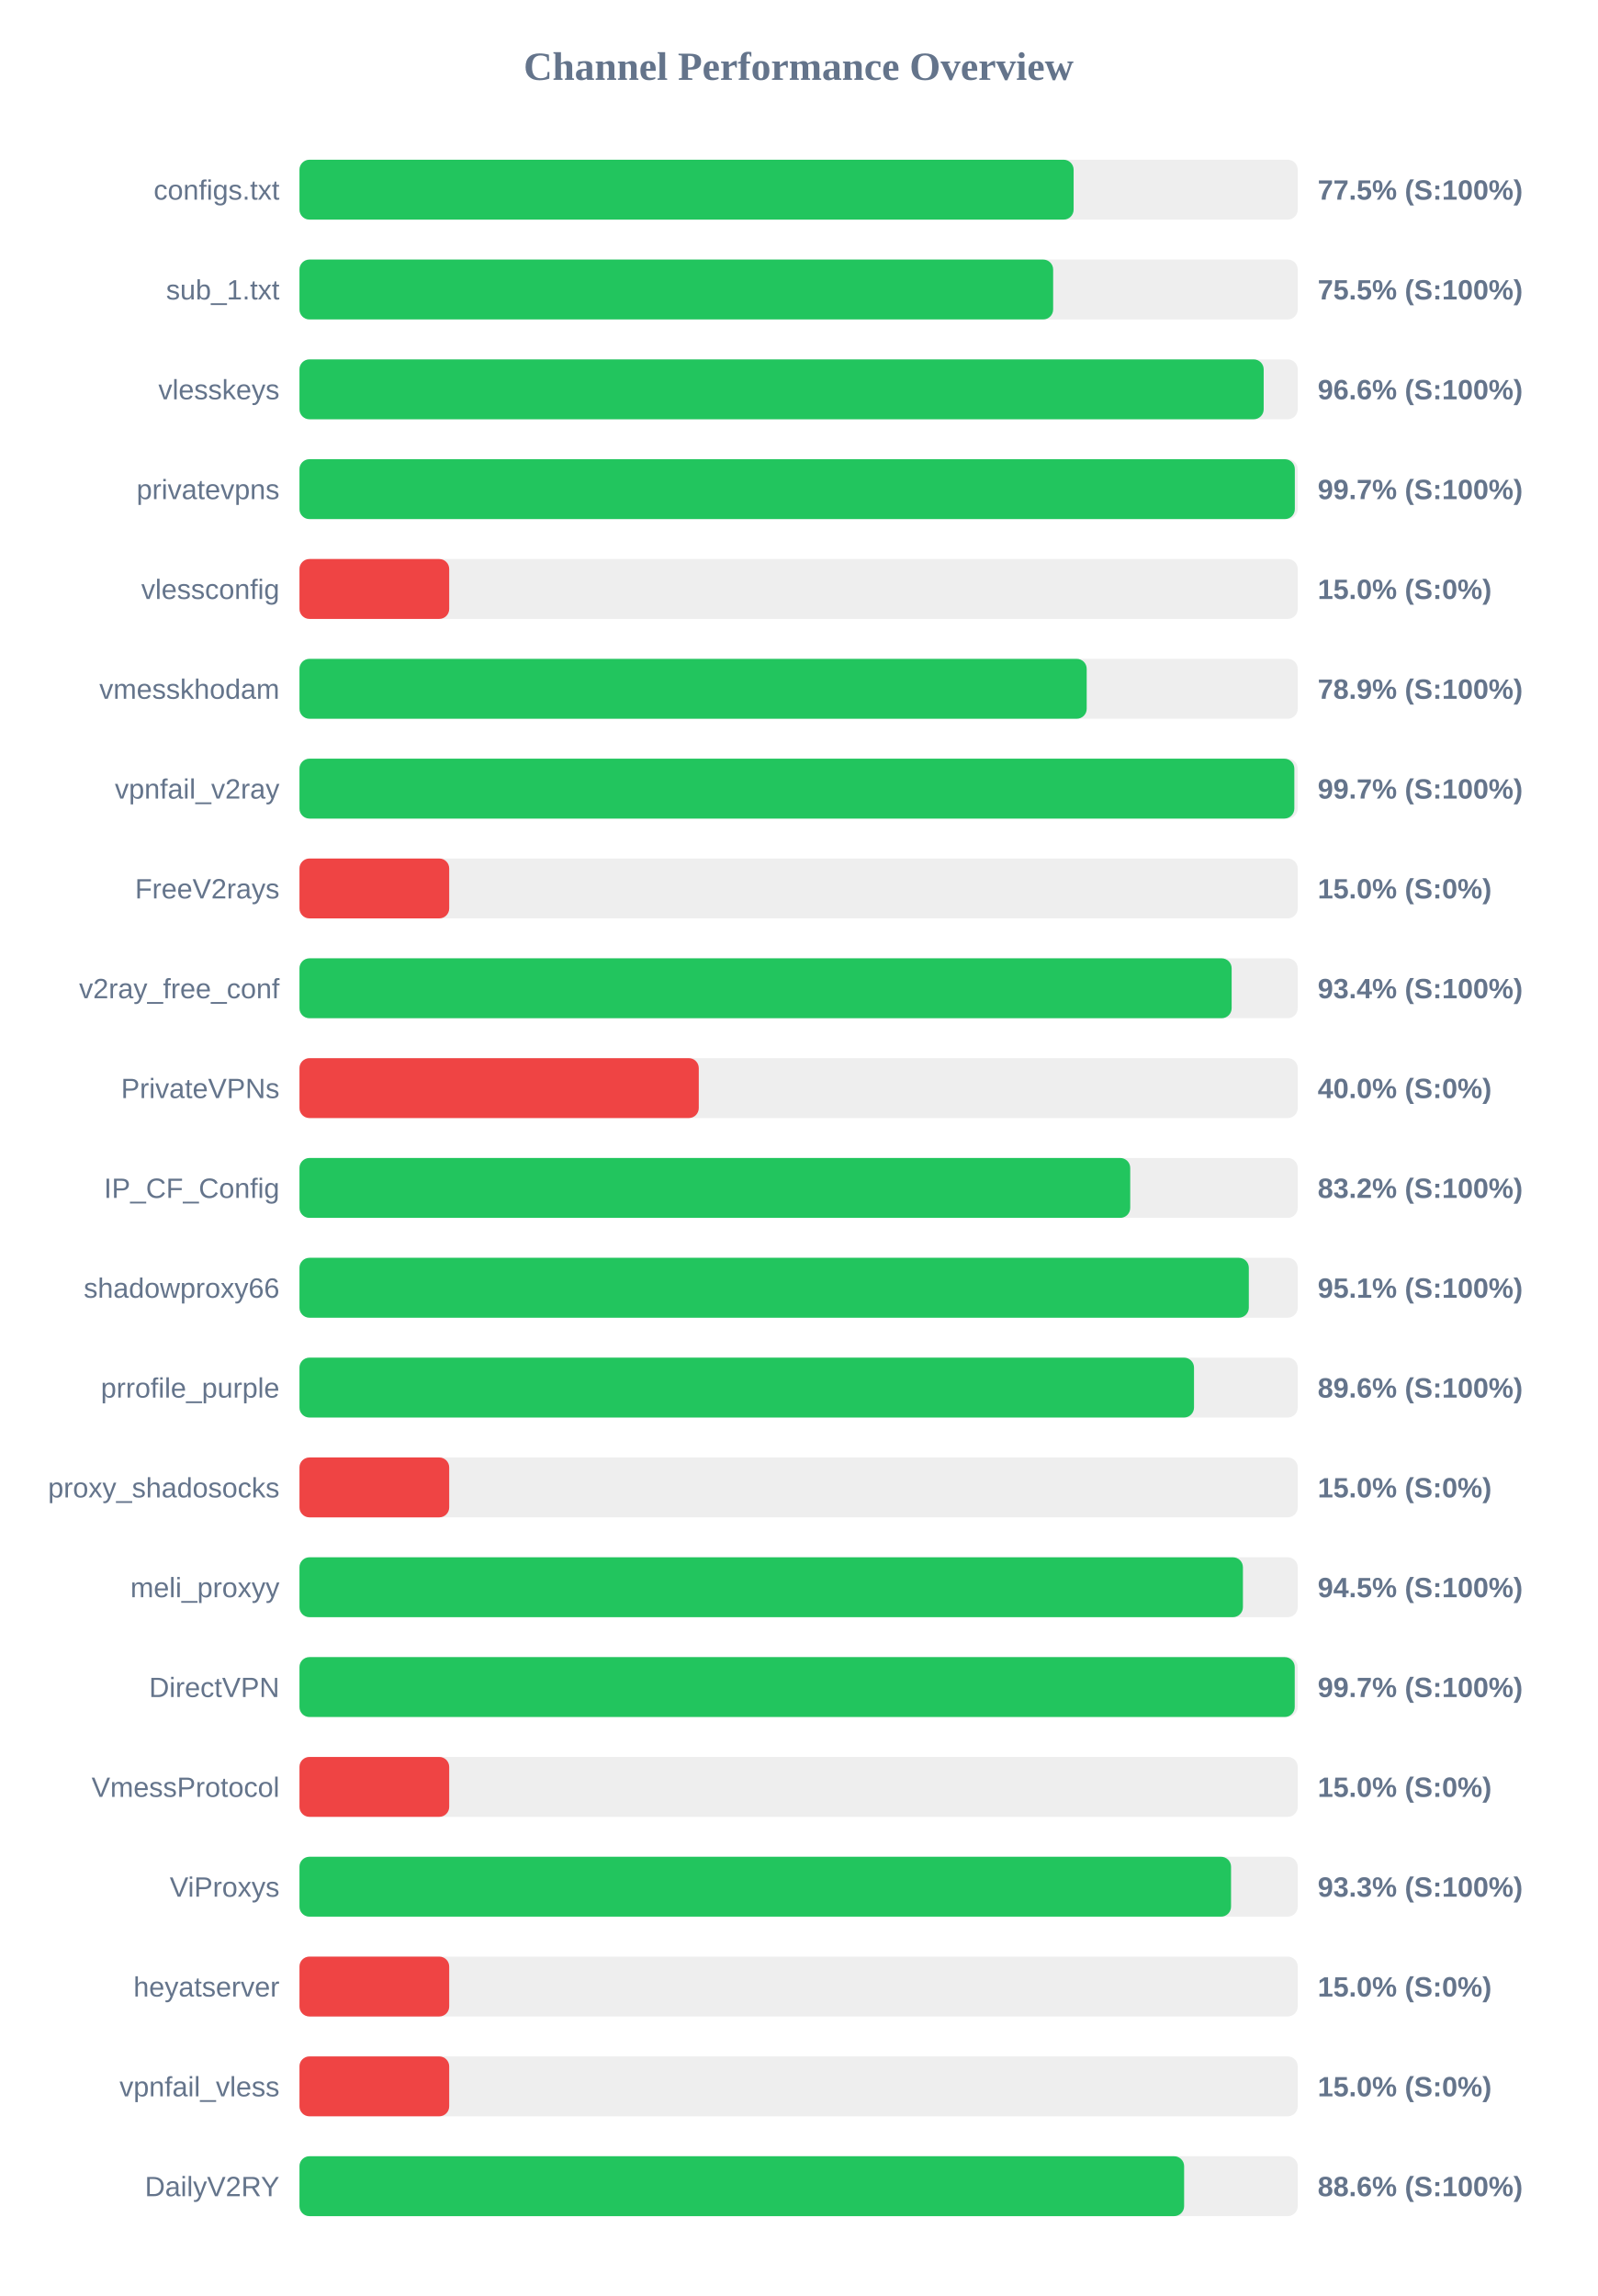
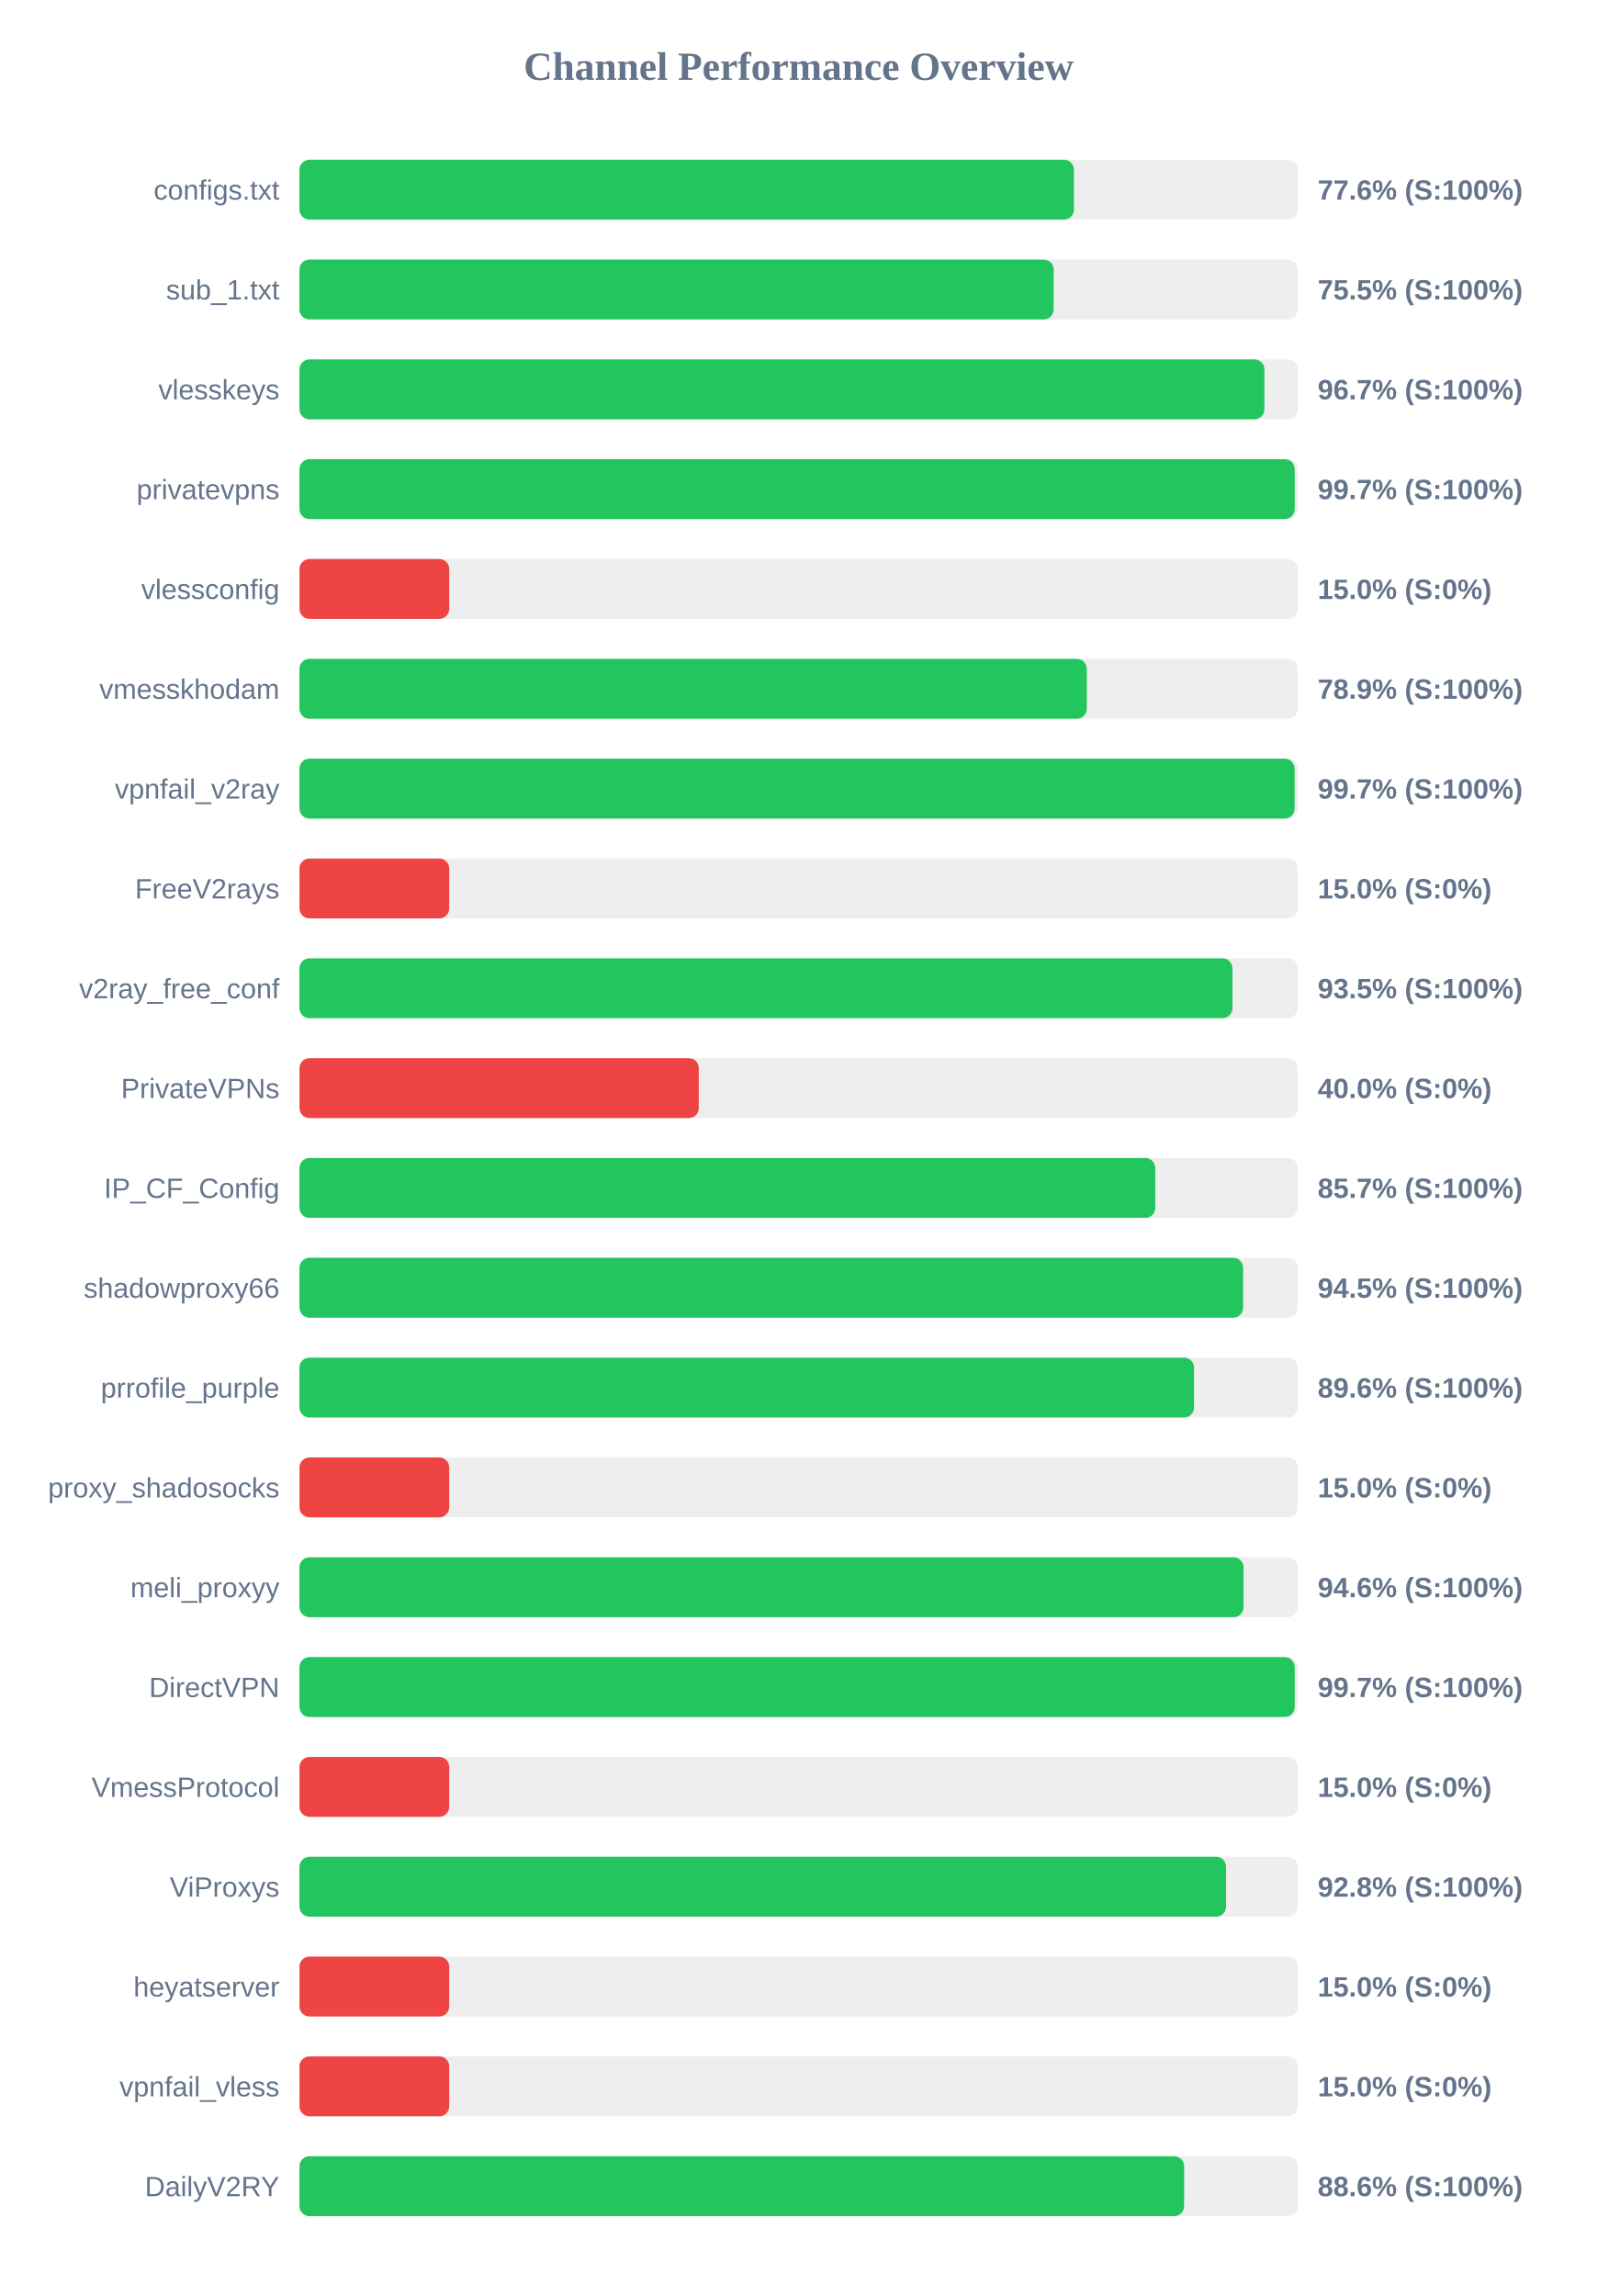
<svg xmlns="http://www.w3.org/2000/svg" width="800" height="1150" version="1.1">
  <style>
        .row { font: 14px Arial; fill: #64748b; }
        .score { font: bold 14px Arial; fill: #64748b; }
    </style>
  <text x="400" y="40" text-anchor="middle" font-size="20px" font-weight="bold" fill="#64748b">Channel Performance Overview</text>
  <rect x="150" y="80" width="500" height="30" fill="#eee" rx="5" />
-   <rect x="150" y="80" width="387.75" height="30" fill="#22c55e" rx="5" />
+   <rect x="150" y="80" width="387.9" height="30" fill="#22c55e" rx="5" />
  <text x="140" y="100" text-anchor="end" class="row">configs.txt</text>
-   <text x="660" y="100" text-anchor="start" class="score">77.5% (S:100%)</text>
+   <text x="660" y="100" text-anchor="start" class="score">77.6% (S:100%)</text>
  <rect x="150" y="130" width="500" height="30" fill="#eee" rx="5" />
-   <rect x="150" y="130" width="377.5" height="30" fill="#22c55e" rx="5" />
+   <rect x="150" y="130" width="377.75" height="30" fill="#22c55e" rx="5" />
  <text x="140" y="150" text-anchor="end" class="row">sub_1.txt</text>
  <text x="660" y="150" text-anchor="start" class="score">75.5% (S:100%)</text>
  <rect x="150" y="180" width="500" height="30" fill="#eee" rx="5" />
-   <rect x="150" y="180" width="482.95" height="30" fill="#22c55e" rx="5" />
+   <rect x="150" y="180" width="483.3" height="30" fill="#22c55e" rx="5" />
  <text x="140" y="200" text-anchor="end" class="row">vlesskeys</text>
-   <text x="660" y="200" text-anchor="start" class="score">96.6% (S:100%)</text>
+   <text x="660" y="200" text-anchor="start" class="score">96.7% (S:100%)</text>
  <rect x="150" y="230" width="500" height="30" fill="#eee" rx="5" />
-   <rect x="150" y="230" width="498.55" height="30" fill="#22c55e" rx="5" />
+   <rect x="150" y="230" width="498.5" height="30" fill="#22c55e" rx="5" />
  <text x="140" y="250" text-anchor="end" class="row">privatevpns</text>
  <text x="660" y="250" text-anchor="start" class="score">99.7% (S:100%)</text>
  <rect x="150" y="280" width="500" height="30" fill="#eee" rx="5" />
  <rect x="150" y="280" width="75.0" height="30" fill="#ef4444" rx="5" />
  <text x="140" y="300" text-anchor="end" class="row">vlessconfig</text>
  <text x="660" y="300" text-anchor="start" class="score">15.0% (S:0%)</text>
  <rect x="150" y="330" width="500" height="30" fill="#eee" rx="5" />
-   <rect x="150" y="330" width="394.3" height="30" fill="#22c55e" rx="5" />
+   <rect x="150" y="330" width="394.35" height="30" fill="#22c55e" rx="5" />
  <text x="140" y="350" text-anchor="end" class="row">vmesskhodam</text>
  <text x="660" y="350" text-anchor="start" class="score">78.9% (S:100%)</text>
  <rect x="150" y="380" width="500" height="30" fill="#eee" rx="5" />
-   <rect x="150" y="380" width="498.3" height="30" fill="#22c55e" rx="5" />
+   <rect x="150" y="380" width="498.45" height="30" fill="#22c55e" rx="5" />
  <text x="140" y="400" text-anchor="end" class="row">vpnfail_v2ray</text>
  <text x="660" y="400" text-anchor="start" class="score">99.7% (S:100%)</text>
  <rect x="150" y="430" width="500" height="30" fill="#eee" rx="5" />
  <rect x="150" y="430" width="75.0" height="30" fill="#ef4444" rx="5" />
  <text x="140" y="450" text-anchor="end" class="row">FreeV2rays</text>
  <text x="660" y="450" text-anchor="start" class="score">15.0% (S:0%)</text>
  <rect x="150" y="480" width="500" height="30" fill="#eee" rx="5" />
-   <rect x="150" y="480" width="466.9" height="30" fill="#22c55e" rx="5" />
+   <rect x="150" y="480" width="467.3" height="30" fill="#22c55e" rx="5" />
  <text x="140" y="500" text-anchor="end" class="row">v2ray_free_conf</text>
-   <text x="660" y="500" text-anchor="start" class="score">93.4% (S:100%)</text>
+   <text x="660" y="500" text-anchor="start" class="score">93.5% (S:100%)</text>
  <rect x="150" y="530" width="500" height="30" fill="#eee" rx="5" />
  <rect x="150" y="530" width="200.0" height="30" fill="#ef4444" rx="5" />
  <text x="140" y="550" text-anchor="end" class="row">PrivateVPNs</text>
  <text x="660" y="550" text-anchor="start" class="score">40.0% (S:0%)</text>
  <rect x="150" y="580" width="500" height="30" fill="#eee" rx="5" />
-   <rect x="150" y="580" width="416.1" height="30" fill="#22c55e" rx="5" />
+   <rect x="150" y="580" width="428.65" height="30" fill="#22c55e" rx="5" />
  <text x="140" y="600" text-anchor="end" class="row">IP_CF_Config</text>
-   <text x="660" y="600" text-anchor="start" class="score">83.2% (S:100%)</text>
+   <text x="660" y="600" text-anchor="start" class="score">85.7% (S:100%)</text>
  <rect x="150" y="630" width="500" height="30" fill="#eee" rx="5" />
-   <rect x="150" y="630" width="475.5" height="30" fill="#22c55e" rx="5" />
+   <rect x="150" y="630" width="472.65" height="30" fill="#22c55e" rx="5" />
  <text x="140" y="650" text-anchor="end" class="row">shadowproxy66</text>
-   <text x="660" y="650" text-anchor="start" class="score">95.1% (S:100%)</text>
+   <text x="660" y="650" text-anchor="start" class="score">94.5% (S:100%)</text>
  <rect x="150" y="680" width="500" height="30" fill="#eee" rx="5" />
  <rect x="150" y="680" width="448.05" height="30" fill="#22c55e" rx="5" />
  <text x="140" y="700" text-anchor="end" class="row">prrofile_purple</text>
  <text x="660" y="700" text-anchor="start" class="score">89.6% (S:100%)</text>
  <rect x="150" y="730" width="500" height="30" fill="#eee" rx="5" />
  <rect x="150" y="730" width="75.0" height="30" fill="#ef4444" rx="5" />
  <text x="140" y="750" text-anchor="end" class="row">proxy_shadosocks</text>
  <text x="660" y="750" text-anchor="start" class="score">15.0% (S:0%)</text>
  <rect x="150" y="780" width="500" height="30" fill="#eee" rx="5" />
-   <rect x="150" y="780" width="472.55" height="30" fill="#22c55e" rx="5" />
+   <rect x="150" y="780" width="472.85" height="30" fill="#22c55e" rx="5" />
  <text x="140" y="800" text-anchor="end" class="row">meli_proxyy</text>
-   <text x="660" y="800" text-anchor="start" class="score">94.5% (S:100%)</text>
+   <text x="660" y="800" text-anchor="start" class="score">94.6% (S:100%)</text>
  <rect x="150" y="830" width="500" height="30" fill="#eee" rx="5" />
  <rect x="150" y="830" width="498.5" height="30" fill="#22c55e" rx="5" />
  <text x="140" y="850" text-anchor="end" class="row">DirectVPN</text>
  <text x="660" y="850" text-anchor="start" class="score">99.7% (S:100%)</text>
  <rect x="150" y="880" width="500" height="30" fill="#eee" rx="5" />
  <rect x="150" y="880" width="75.0" height="30" fill="#ef4444" rx="5" />
  <text x="140" y="900" text-anchor="end" class="row">VmessProtocol</text>
  <text x="660" y="900" text-anchor="start" class="score">15.0% (S:0%)</text>
  <rect x="150" y="930" width="500" height="30" fill="#eee" rx="5" />
-   <rect x="150" y="930" width="466.6" height="30" fill="#22c55e" rx="5" />
+   <rect x="150" y="930" width="464.1" height="30" fill="#22c55e" rx="5" />
  <text x="140" y="950" text-anchor="end" class="row">ViProxys</text>
-   <text x="660" y="950" text-anchor="start" class="score">93.3% (S:100%)</text>
+   <text x="660" y="950" text-anchor="start" class="score">92.8% (S:100%)</text>
  <rect x="150" y="980" width="500" height="30" fill="#eee" rx="5" />
  <rect x="150" y="980" width="75.0" height="30" fill="#ef4444" rx="5" />
  <text x="140" y="1000" text-anchor="end" class="row">heyatserver</text>
  <text x="660" y="1000" text-anchor="start" class="score">15.0% (S:0%)</text>
  <rect x="150" y="1030" width="500" height="30" fill="#eee" rx="5" />
  <rect x="150" y="1030" width="75.0" height="30" fill="#ef4444" rx="5" />
  <text x="140" y="1050" text-anchor="end" class="row">vpnfail_vless</text>
  <text x="660" y="1050" text-anchor="start" class="score">15.0% (S:0%)</text>
  <rect x="150" y="1080" width="500" height="30" fill="#eee" rx="5" />
  <rect x="150" y="1080" width="443.1" height="30" fill="#22c55e" rx="5" />
  <text x="140" y="1100" text-anchor="end" class="row">DailyV2RY</text>
  <text x="660" y="1100" text-anchor="start" class="score">88.6% (S:100%)</text>
</svg>
